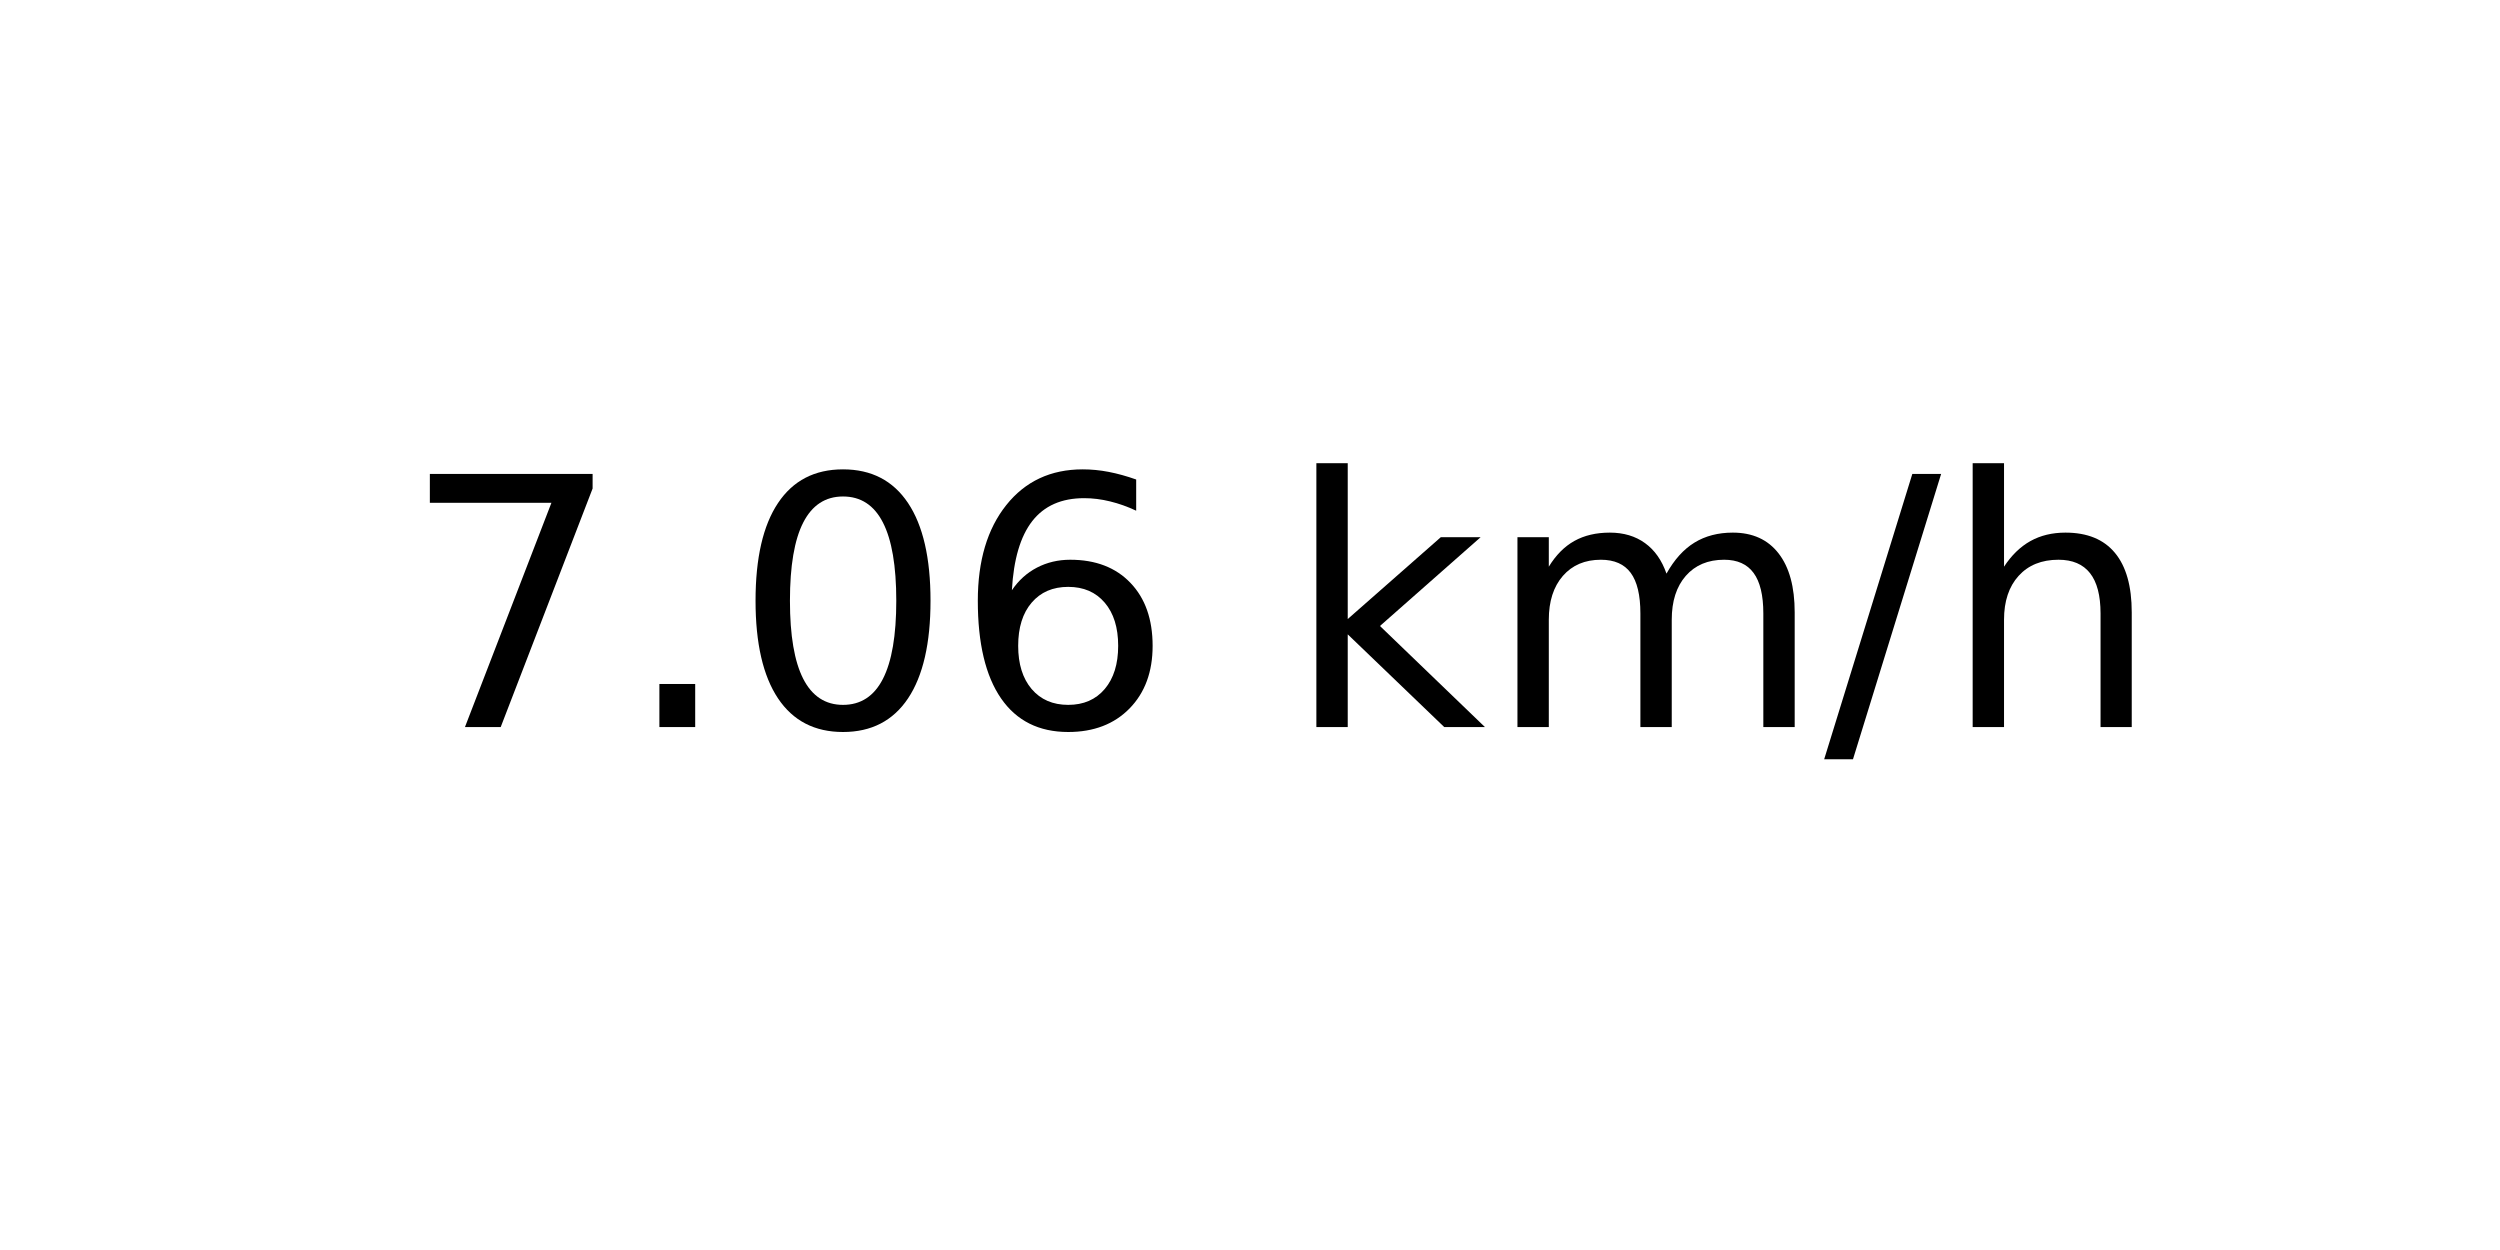
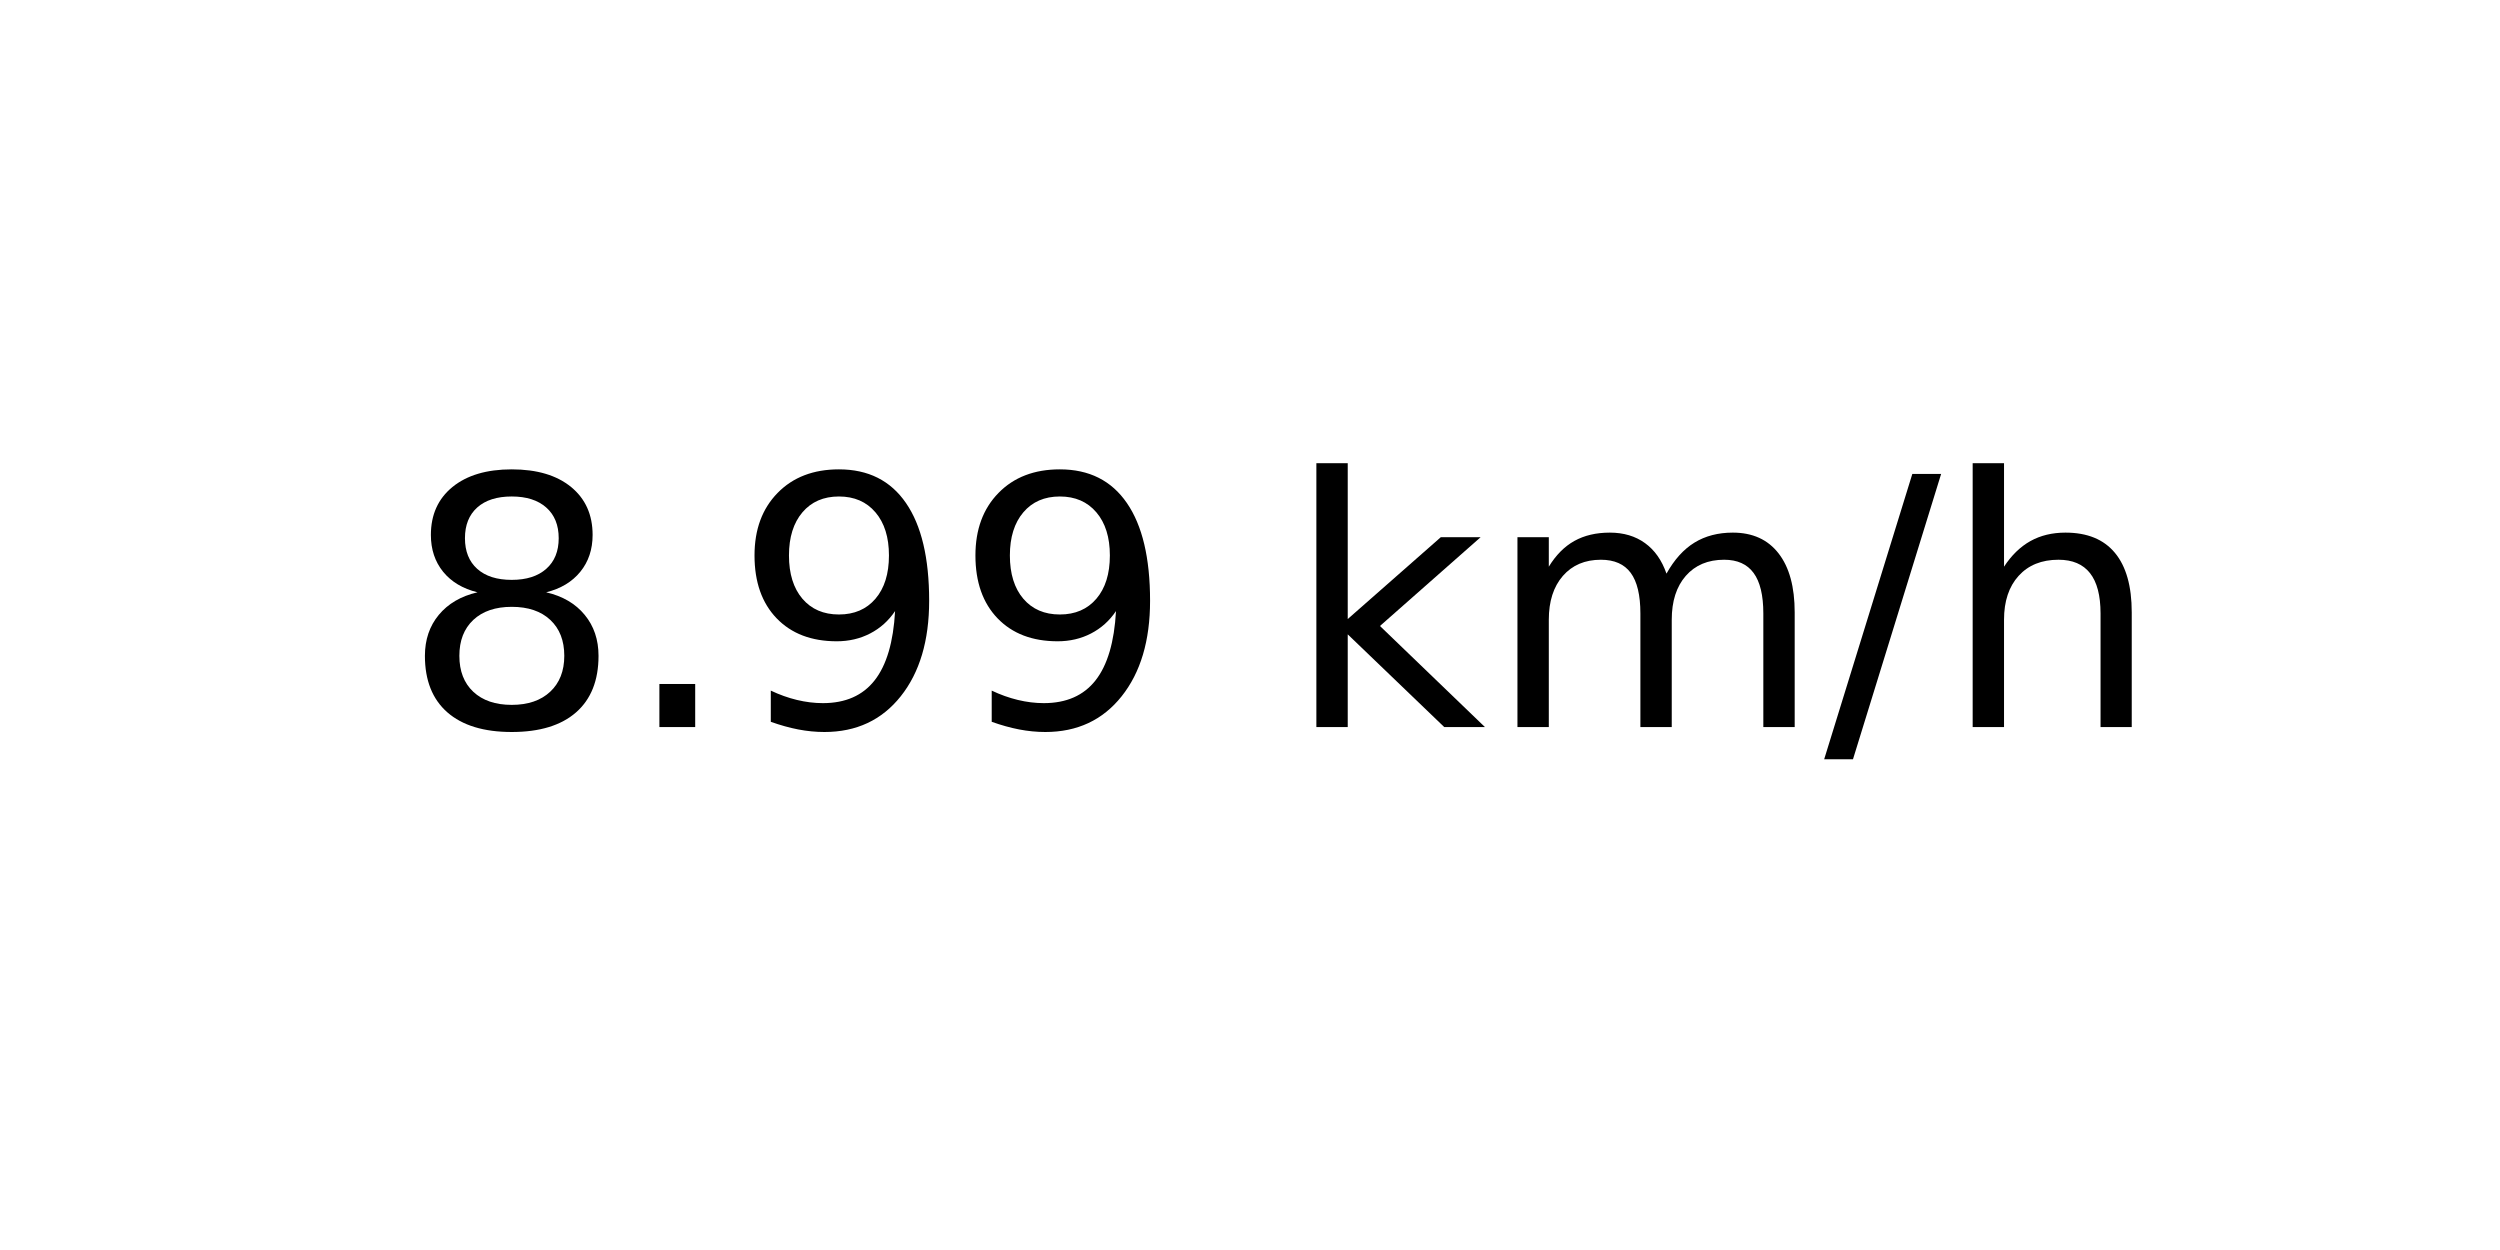
<svg xmlns="http://www.w3.org/2000/svg" xmlns:xlink="http://www.w3.org/1999/xlink" width="72pt" height="36pt" viewBox="0 0 72 36" version="1.1">
  <defs>
    <style type="text/css">*{stroke-linejoin: round; stroke-linecap: butt}</style>
  </defs>
  <g id="figure_1">
    <g id="axes_1">
      <g id="text_1">
        <g transform="translate(11.55937 20.93937) scale(0.1 -0.1)">
          <defs>
-             <path id="DejaVuSans-37" d="M 525 4666  L 3525 4666  L 3525 4397  L 1831 0  L 1172 0  L 2766 4134  L 525 4134  L 525 4666  z " transform="scale(0.015625)" />
+             <path id="DejaVuSans-38" d="M 2034 2216  Q 1584 2216 1326 1975  Q 1069 1734 1069 1313  Q 1069 891 1326 650  Q 1584 409 2034 409  Q 2484 409 2743 651  Q 3003 894 3003 1313  Q 3003 1734 2745 1975  Q 2488 2216 2034 2216  z M 1403 2484  Q 997 2584 770 2862  Q 544 3141 544 3541  Q 544 4100 942 4425  Q 1341 4750 2034 4750  Q 2731 4750 3128 4425  Q 3525 4100 3525 3541  Q 3525 3141 3298 2862  Q 3072 2584 2669 2484  Q 3125 2378 3379 2068  Q 3634 1759 3634 1313  Q 3634 634 3220 271  Q 2806 -91 2034 -91  Q 1263 -91 848 271  Q 434 634 434 1313  Q 434 1759 690 2068  Q 947 2378 1403 2484  z M 1172 3481  Q 1172 3119 1398 2916  Q 1625 2713 2034 2713  Q 2441 2713 2670 2916  Q 2900 3119 2900 3481  Q 2900 3844 2670 4047  Q 2441 4250 2034 4250  Q 1625 4250 1398 4047  Q 1172 3844 1172 3481  z " transform="scale(0.015625)" />
            <path id="DejaVuSans-2e" d="M 684 794  L 1344 794  L 1344 0  L 684 0  L 684 794  z " transform="scale(0.015625)" />
-             <path id="DejaVuSans-30" d="M 2034 4250  Q 1547 4250 1301 3770  Q 1056 3291 1056 2328  Q 1056 1369 1301 889  Q 1547 409 2034 409  Q 2525 409 2770 889  Q 3016 1369 3016 2328  Q 3016 3291 2770 3770  Q 2525 4250 2034 4250  z M 2034 4750  Q 2819 4750 3233 4129  Q 3647 3509 3647 2328  Q 3647 1150 3233 529  Q 2819 -91 2034 -91  Q 1250 -91 836 529  Q 422 1150 422 2328  Q 422 3509 836 4129  Q 1250 4750 2034 4750  z " transform="scale(0.015625)" />
-             <path id="DejaVuSans-36" d="M 2113 2584  Q 1688 2584 1439 2293  Q 1191 2003 1191 1497  Q 1191 994 1439 701  Q 1688 409 2113 409  Q 2538 409 2786 701  Q 3034 994 3034 1497  Q 3034 2003 2786 2293  Q 2538 2584 2113 2584  z M 3366 4563  L 3366 3988  Q 3128 4100 2886 4159  Q 2644 4219 2406 4219  Q 1781 4219 1451 3797  Q 1122 3375 1075 2522  Q 1259 2794 1537 2939  Q 1816 3084 2150 3084  Q 2853 3084 3261 2657  Q 3669 2231 3669 1497  Q 3669 778 3244 343  Q 2819 -91 2113 -91  Q 1303 -91 875 529  Q 447 1150 447 2328  Q 447 3434 972 4092  Q 1497 4750 2381 4750  Q 2619 4750 2861 4703  Q 3103 4656 3366 4563  z " transform="scale(0.015625)" />
+             <path id="DejaVuSans-39" d="M 703 97  L 703 672  Q 941 559 1184 500  Q 1428 441 1663 441  Q 2288 441 2617 861  Q 2947 1281 2994 2138  Q 2813 1869 2534 1725  Q 2256 1581 1919 1581  Q 1219 1581 811 2004  Q 403 2428 403 3163  Q 403 3881 828 4315  Q 1253 4750 1959 4750  Q 2769 4750 3195 4129  Q 3622 3509 3622 2328  Q 3622 1225 3098 567  Q 2575 -91 1691 -91  Q 1453 -91 1209 -44  Q 966 3 703 97  z M 1959 2075  Q 2384 2075 2632 2365  Q 2881 2656 2881 3163  Q 2881 3666 2632 3958  Q 2384 4250 1959 4250  Q 1534 4250 1286 3958  Q 1038 3666 1038 3163  Q 1038 2656 1286 2365  Q 1534 2075 1959 2075  z " transform="scale(0.015625)" />
            <path id="DejaVuSans-20" transform="scale(0.015625)" />
            <path id="DejaVuSans-6b" d="M 581 4863  L 1159 4863  L 1159 1991  L 2875 3500  L 3609 3500  L 1753 1863  L 3688 0  L 2938 0  L 1159 1709  L 1159 0  L 581 0  L 581 4863  z " transform="scale(0.015625)" />
            <path id="DejaVuSans-6d" d="M 3328 2828  Q 3544 3216 3844 3400  Q 4144 3584 4550 3584  Q 5097 3584 5394 3201  Q 5691 2819 5691 2113  L 5691 0  L 5113 0  L 5113 2094  Q 5113 2597 4934 2840  Q 4756 3084 4391 3084  Q 3944 3084 3684 2787  Q 3425 2491 3425 1978  L 3425 0  L 2847 0  L 2847 2094  Q 2847 2600 2669 2842  Q 2491 3084 2119 3084  Q 1678 3084 1418 2786  Q 1159 2488 1159 1978  L 1159 0  L 581 0  L 581 3500  L 1159 3500  L 1159 2956  Q 1356 3278 1631 3431  Q 1906 3584 2284 3584  Q 2666 3584 2933 3390  Q 3200 3197 3328 2828  z " transform="scale(0.015625)" />
            <path id="DejaVuSans-2f" d="M 1625 4666  L 2156 4666  L 531 -594  L 0 -594  L 1625 4666  z " transform="scale(0.015625)" />
            <path id="DejaVuSans-68" d="M 3513 2113  L 3513 0  L 2938 0  L 2938 2094  Q 2938 2591 2744 2837  Q 2550 3084 2163 3084  Q 1697 3084 1428 2787  Q 1159 2491 1159 1978  L 1159 0  L 581 0  L 581 4863  L 1159 4863  L 1159 2956  Q 1366 3272 1645 3428  Q 1925 3584 2291 3584  Q 2894 3584 3203 3211  Q 3513 2838 3513 2113  z " transform="scale(0.015625)" />
          </defs>
-           <use xlink:href="#DejaVuSans-37" />
+           <use xlink:href="#DejaVuSans-38" />
          <use xlink:href="#DejaVuSans-2e" x="63.623" />
-           <use xlink:href="#DejaVuSans-30" x="95.41" />
-           <use xlink:href="#DejaVuSans-36" x="159.033" />
+           <use xlink:href="#DejaVuSans-39" x="95.41" />
+           <use xlink:href="#DejaVuSans-39" x="159.033" />
          <use xlink:href="#DejaVuSans-20" x="222.656" />
          <use xlink:href="#DejaVuSans-6b" x="254.443" />
          <use xlink:href="#DejaVuSans-6d" x="312.354" />
          <use xlink:href="#DejaVuSans-2f" x="409.766" />
          <use xlink:href="#DejaVuSans-68" x="443.457" />
        </g>
      </g>
    </g>
  </g>
</svg>
